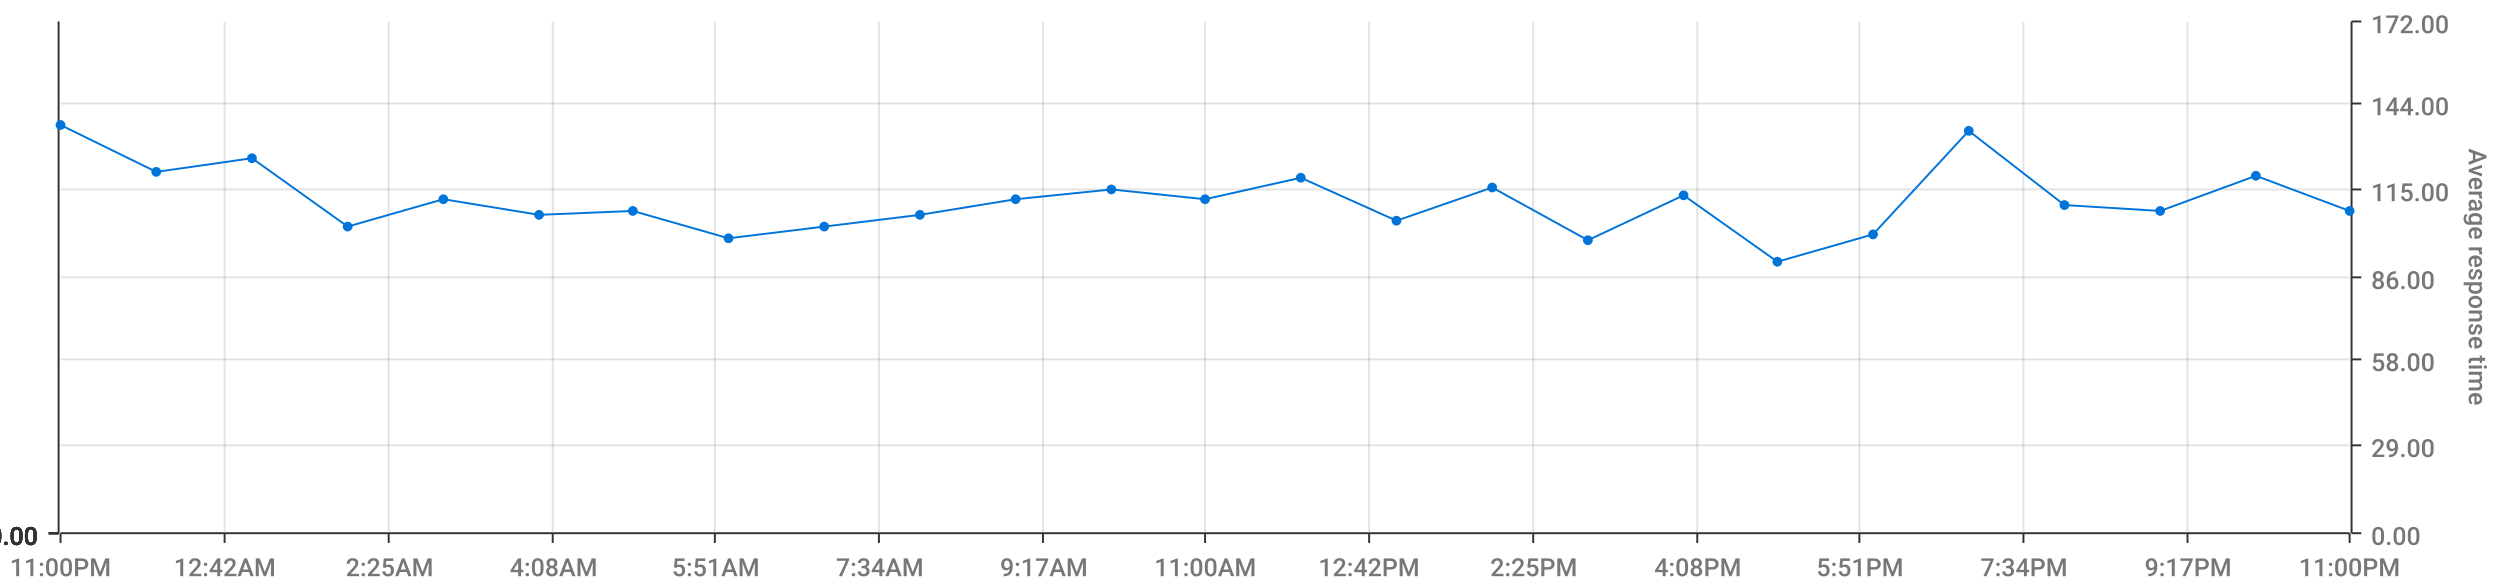
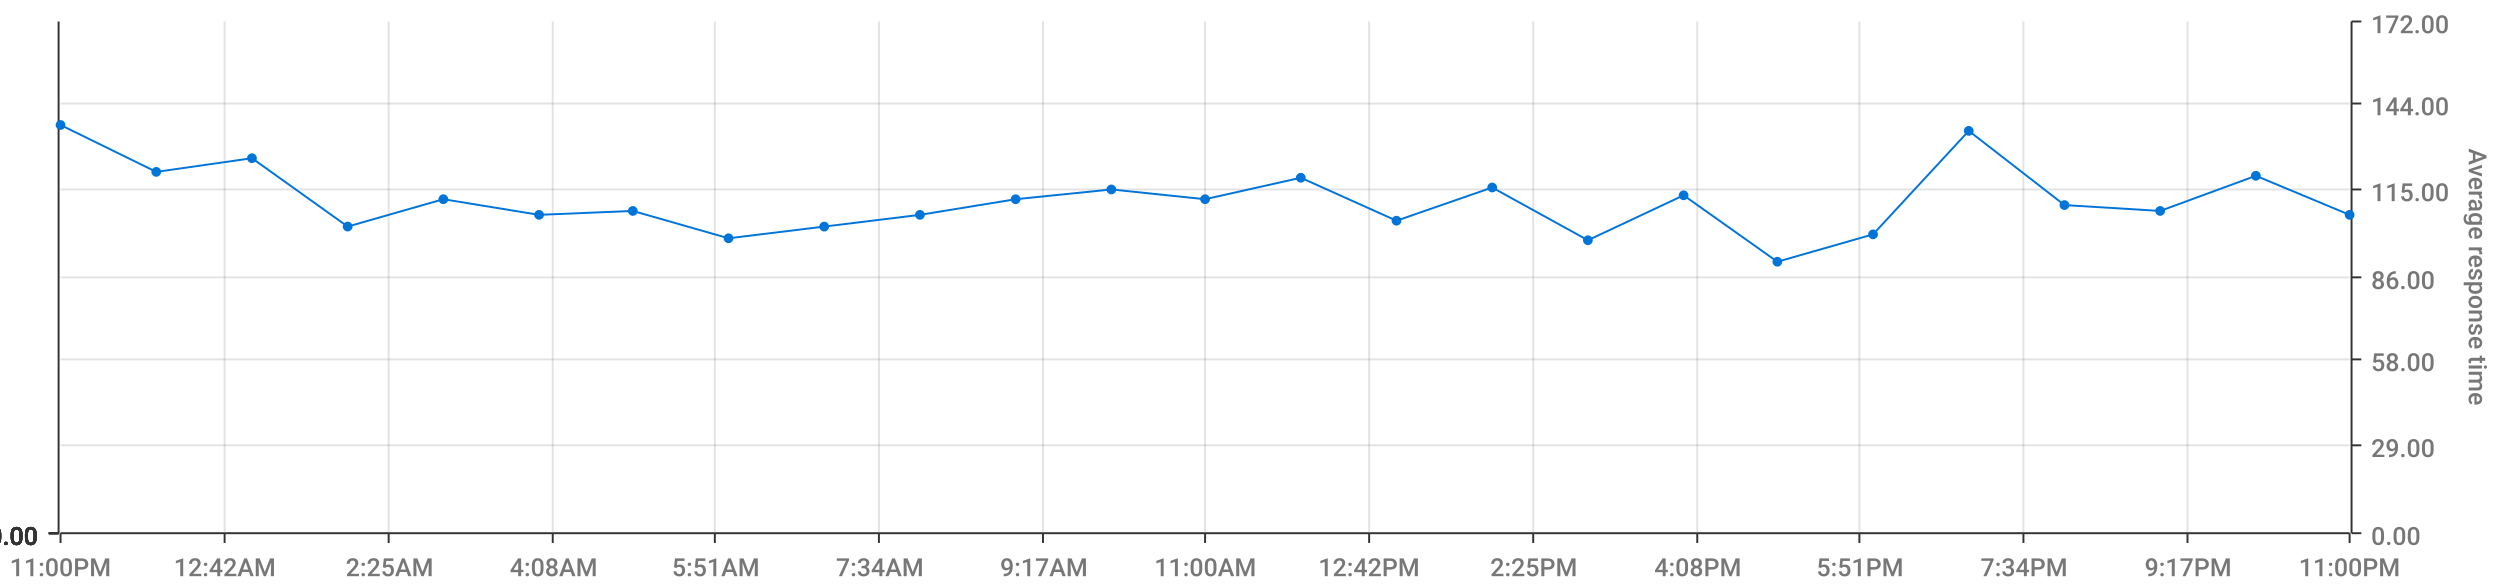
<svg xmlns="http://www.w3.org/2000/svg" viewBox="0 0 1280 300">
  <path d="M 0 0 L 1280 0 L 1280 300 L 0 300 L 0 0" style="stroke-width:0;stroke:rgba(255,255,255,1.0);fill:rgba(255,255,255,0.0)" />
  <path d="M 31 11 L 1203 11 L 1203 273 L 31 273 L 31 11" style="stroke-width:0;stroke:rgba(255,255,255,1.0);fill:rgba(255,255,255,0.0)" />
  <path d="M 31 273 L 1203 273" style="stroke-width:1;stroke:rgba(51,51,51,1.0);fill:rgba(255,255,255,0.0)" />
  <path d="M 31 273 L 31 278" style="stroke-width:1;stroke:rgba(51,51,51,1.0);fill:rgba(255,255,255,0.0)" />
  <text x="5" y="295" style="stroke-width:0;stroke:none;fill:rgba(119,119,119,1.0);font-size:12.8px;font-family:'Roboto Medium',sans-serif">11:00PM</text>
  <path d="M 115 273 L 115 278" style="stroke-width:1;stroke:rgba(51,51,51,1.0);fill:rgba(255,255,255,0.0)" />
  <text x="89" y="295" style="stroke-width:0;stroke:none;fill:rgba(119,119,119,1.0);font-size:12.8px;font-family:'Roboto Medium',sans-serif">12:42AM</text>
  <path d="M 199 273 L 199 278" style="stroke-width:1;stroke:rgba(51,51,51,1.0);fill:rgba(255,255,255,0.0)" />
  <text x="177" y="295" style="stroke-width:0;stroke:none;fill:rgba(119,119,119,1.0);font-size:12.8px;font-family:'Roboto Medium',sans-serif">2:25AM</text>
  <path d="M 283 273 L 283 278" style="stroke-width:1;stroke:rgba(51,51,51,1.0);fill:rgba(255,255,255,0.0)" />
  <text x="261" y="295" style="stroke-width:0;stroke:none;fill:rgba(119,119,119,1.0);font-size:12.8px;font-family:'Roboto Medium',sans-serif">4:08AM</text>
  <path d="M 366 273 L 366 278" style="stroke-width:1;stroke:rgba(51,51,51,1.0);fill:rgba(255,255,255,0.0)" />
  <text x="344" y="295" style="stroke-width:0;stroke:none;fill:rgba(119,119,119,1.0);font-size:12.8px;font-family:'Roboto Medium',sans-serif">5:51AM</text>
  <path d="M 450 273 L 450 278" style="stroke-width:1;stroke:rgba(51,51,51,1.0);fill:rgba(255,255,255,0.0)" />
  <text x="428" y="295" style="stroke-width:0;stroke:none;fill:rgba(119,119,119,1.0);font-size:12.8px;font-family:'Roboto Medium',sans-serif">7:34AM</text>
  <path d="M 534 273 L 534 278" style="stroke-width:1;stroke:rgba(51,51,51,1.0);fill:rgba(255,255,255,0.0)" />
  <text x="512" y="295" style="stroke-width:0;stroke:none;fill:rgba(119,119,119,1.0);font-size:12.8px;font-family:'Roboto Medium',sans-serif">9:17AM</text>
  <path d="M 617 273 L 617 278" style="stroke-width:1;stroke:rgba(51,51,51,1.0);fill:rgba(255,255,255,0.0)" />
  <text x="591" y="295" style="stroke-width:0;stroke:none;fill:rgba(119,119,119,1.0);font-size:12.8px;font-family:'Roboto Medium',sans-serif">11:00AM</text>
  <path d="M 701 273 L 701 278" style="stroke-width:1;stroke:rgba(51,51,51,1.0);fill:rgba(255,255,255,0.0)" />
  <text x="675" y="295" style="stroke-width:0;stroke:none;fill:rgba(119,119,119,1.0);font-size:12.8px;font-family:'Roboto Medium',sans-serif">12:42PM</text>
  <path d="M 785 273 L 785 278" style="stroke-width:1;stroke:rgba(51,51,51,1.0);fill:rgba(255,255,255,0.0)" />
  <text x="763" y="295" style="stroke-width:0;stroke:none;fill:rgba(119,119,119,1.0);font-size:12.8px;font-family:'Roboto Medium',sans-serif">2:25PM</text>
  <path d="M 869 273 L 869 278" style="stroke-width:1;stroke:rgba(51,51,51,1.0);fill:rgba(255,255,255,0.0)" />
  <text x="847" y="295" style="stroke-width:0;stroke:none;fill:rgba(119,119,119,1.0);font-size:12.8px;font-family:'Roboto Medium',sans-serif">4:08PM</text>
  <path d="M 952 273 L 952 278" style="stroke-width:1;stroke:rgba(51,51,51,1.0);fill:rgba(255,255,255,0.0)" />
  <text x="930" y="295" style="stroke-width:0;stroke:none;fill:rgba(119,119,119,1.0);font-size:12.8px;font-family:'Roboto Medium',sans-serif">5:51PM</text>
  <path d="M 1036 273 L 1036 278" style="stroke-width:1;stroke:rgba(51,51,51,1.0);fill:rgba(255,255,255,0.0)" />
  <text x="1014" y="295" style="stroke-width:0;stroke:none;fill:rgba(119,119,119,1.0);font-size:12.8px;font-family:'Roboto Medium',sans-serif">7:34PM</text>
  <path d="M 1120 273 L 1120 278" style="stroke-width:1;stroke:rgba(51,51,51,1.0);fill:rgba(255,255,255,0.0)" />
  <text x="1098" y="295" style="stroke-width:0;stroke:none;fill:rgba(119,119,119,1.0);font-size:12.8px;font-family:'Roboto Medium',sans-serif">9:17PM</text>
  <path d="M 1203 273 L 1203 278" style="stroke-width:1;stroke:rgba(51,51,51,1.0);fill:rgba(255,255,255,0.0)" />
  <text x="1177" y="295" style="stroke-width:0;stroke:none;fill:rgba(119,119,119,1.0);font-size:12.8px;font-family:'Roboto Medium',sans-serif">11:00PM</text>
  <path d="M 115 273 L 115 11" style="stroke-width:1;stroke:rgba(119,119,119,0.2);fill:none" />
  <path d="M 199 273 L 199 11" style="stroke-width:1;stroke:rgba(119,119,119,0.2);fill:none" />
  <path d="M 283 273 L 283 11" style="stroke-width:1;stroke:rgba(119,119,119,0.2);fill:none" />
  <path d="M 366 273 L 366 11" style="stroke-width:1;stroke:rgba(119,119,119,0.2);fill:none" />
  <path d="M 450 273 L 450 11" style="stroke-width:1;stroke:rgba(119,119,119,0.2);fill:none" />
  <path d="M 534 273 L 534 11" style="stroke-width:1;stroke:rgba(119,119,119,0.2);fill:none" />
  <path d="M 617 273 L 617 11" style="stroke-width:1;stroke:rgba(119,119,119,0.2);fill:none" />
  <path d="M 701 273 L 701 11" style="stroke-width:1;stroke:rgba(119,119,119,0.2);fill:none" />
  <path d="M 785 273 L 785 11" style="stroke-width:1;stroke:rgba(119,119,119,0.2);fill:none" />
  <path d="M 869 273 L 869 11" style="stroke-width:1;stroke:rgba(119,119,119,0.2);fill:none" />
  <path d="M 952 273 L 952 11" style="stroke-width:1;stroke:rgba(119,119,119,0.2);fill:none" />
  <path d="M 1036 273 L 1036 11" style="stroke-width:1;stroke:rgba(119,119,119,0.2);fill:none" />
  <path d="M 1120 273 L 1120 11" style="stroke-width:1;stroke:rgba(119,119,119,0.2);fill:none" />
  <path d="M 1204 273 L 1204 11" style="stroke-width:1;stroke:rgba(51,51,51,1.0);fill:rgba(255,255,255,0.0)" />
  <path d="M 1204 273 L 1209 273" style="stroke-width:1;stroke:rgba(51,51,51,1.0);fill:rgba(255,255,255,0.0)" />
  <text x="1214" y="279" style="stroke-width:0;stroke:none;fill:rgba(119,119,119,1.0);font-size:12.8px;font-family:'Roboto Medium',sans-serif">0.00</text>
  <path d="M 1204 228 L 1209 228" style="stroke-width:1;stroke:rgba(51,51,51,1.0);fill:rgba(255,255,255,0.0)" />
  <text x="1214" y="234" style="stroke-width:0;stroke:none;fill:rgba(119,119,119,1.0);font-size:12.8px;font-family:'Roboto Medium',sans-serif">29.00</text>
  <path d="M 1204 184 L 1209 184" style="stroke-width:1;stroke:rgba(51,51,51,1.0);fill:rgba(255,255,255,0.0)" />
  <text x="1214" y="190" style="stroke-width:0;stroke:none;fill:rgba(119,119,119,1.0);font-size:12.8px;font-family:'Roboto Medium',sans-serif">58.00</text>
  <path d="M 1204 142 L 1209 142" style="stroke-width:1;stroke:rgba(51,51,51,1.0);fill:rgba(255,255,255,0.0)" />
  <text x="1214" y="148" style="stroke-width:0;stroke:none;fill:rgba(119,119,119,1.0);font-size:12.8px;font-family:'Roboto Medium',sans-serif">86.00</text>
  <path d="M 1204 97 L 1209 97" style="stroke-width:1;stroke:rgba(51,51,51,1.0);fill:rgba(255,255,255,0.0)" />
  <text x="1214" y="103" style="stroke-width:0;stroke:none;fill:rgba(119,119,119,1.0);font-size:12.8px;font-family:'Roboto Medium',sans-serif">115.00</text>
  <path d="M 1204 53 L 1209 53" style="stroke-width:1;stroke:rgba(51,51,51,1.0);fill:rgba(255,255,255,0.0)" />
  <text x="1214" y="59" style="stroke-width:0;stroke:none;fill:rgba(119,119,119,1.0);font-size:12.8px;font-family:'Roboto Medium',sans-serif">144.00</text>
  <path d="M 1204 11 L 1209 11" style="stroke-width:1;stroke:rgba(51,51,51,1.0);fill:rgba(255,255,255,0.0)" />
  <text x="1214" y="17" style="stroke-width:0;stroke:none;fill:rgba(119,119,119,1.0);font-size:12.8px;font-family:'Roboto Medium',sans-serif">172.00</text>
  <text x="1264" y="76" style="stroke-width:0;stroke:none;fill:rgba(119,119,119,1.0);font-size:12.8px;font-family:'Roboto Medium',sans-serif" transform="rotate(90.00,1264,76)">Average response time</text>
  <path d="M 31 273 L 1203 273" style="stroke-width:0;stroke:rgba(255,255,255,0.0);fill:none" />
  <path d="M 31 228 L 1203 228" style="stroke-width:1;stroke:rgba(119,119,119,0.2);fill:none" />
  <path d="M 31 184 L 1203 184" style="stroke-width:1;stroke:rgba(119,119,119,0.2);fill:none" />
  <path d="M 31 142 L 1203 142" style="stroke-width:1;stroke:rgba(119,119,119,0.2);fill:none" />
  <path d="M 31 97 L 1203 97" style="stroke-width:1;stroke:rgba(119,119,119,0.2);fill:none" />
  <path d="M 31 53 L 1203 53" style="stroke-width:1;stroke:rgba(119,119,119,0.2);fill:none" />
  <path d="M 30 273 L 30 11" style="stroke-width:1;stroke:rgba(51,51,51,1.0);fill:rgba(255,255,255,0.0)" />
  <path d="M 30 273 L 25 273" style="stroke-width:1;stroke:rgba(51,51,51,1.0);fill:rgba(255,255,255,0.0)" />
  <text x="-6" y="279" style="stroke-width:0;stroke:none;fill:rgba(51,51,51,1.0);font-size:12.8px;font-family:'Roboto Medium',sans-serif">0.00</text>
  <path d="M 30 273 L 25 273" style="stroke-width:1;stroke:rgba(51,51,51,1.0);fill:rgba(255,255,255,0.0)" />
  <text x="-6" y="279" style="stroke-width:0;stroke:none;fill:rgba(51,51,51,1.0);font-size:12.8px;font-family:'Roboto Medium',sans-serif">0.00</text>
  <path d="M 30 273 L 25 273" style="stroke-width:1;stroke:rgba(51,51,51,1.0);fill:rgba(255,255,255,0.0)" />
  <text x="-6" y="279" style="stroke-width:0;stroke:none;fill:rgba(51,51,51,1.0);font-size:12.8px;font-family:'Roboto Medium',sans-serif">0.00</text>
  <path d="M 30 273 L 25 273" style="stroke-width:1;stroke:rgba(51,51,51,1.0);fill:rgba(255,255,255,0.0)" />
  <text x="-6" y="279" style="stroke-width:0;stroke:none;fill:rgba(51,51,51,1.0);font-size:12.8px;font-family:'Roboto Medium',sans-serif">0.00</text>
  <path d="M 30 273 L 25 273" style="stroke-width:1;stroke:rgba(51,51,51,1.0);fill:rgba(255,255,255,0.0)" />
  <text x="-6" y="279" style="stroke-width:0;stroke:none;fill:rgba(51,51,51,1.0);font-size:12.8px;font-family:'Roboto Medium',sans-serif">0.00</text>
  <path d="M 30 273 L 25 273" style="stroke-width:1;stroke:rgba(51,51,51,1.0);fill:rgba(255,255,255,0.0)" />
  <text x="-6" y="279" style="stroke-width:0;stroke:none;fill:rgba(51,51,51,1.0);font-size:12.8px;font-family:'Roboto Medium',sans-serif">0.00</text>
  <path d="M 30 273 L 25 273" style="stroke-width:1;stroke:rgba(51,51,51,1.0);fill:rgba(255,255,255,0.0)" />
  <text x="-6" y="279" style="stroke-width:0;stroke:none;fill:rgba(51,51,51,1.0);font-size:12.8px;font-family:'Roboto Medium',sans-serif">0.00</text>
  <path d="M 31 273 L 1203 273" style="stroke-width:0;stroke:rgba(255,255,255,0.0);fill:none" />
  <path d="M 31 273 L 1203 273" style="stroke-width:0;stroke:rgba(255,255,255,0.0);fill:none" />
  <path d="M 31 273 L 1203 273" style="stroke-width:0;stroke:rgba(255,255,255,0.0);fill:none" />
  <path d="M 31 273 L 1203 273" style="stroke-width:0;stroke:rgba(255,255,255,0.0);fill:none" />
  <path d="M 31 273 L 1203 273" style="stroke-width:0;stroke:rgba(255,255,255,0.0);fill:none" />
  <path d="M 31 273 L 1203 273" style="stroke-width:0;stroke:rgba(255,255,255,0.0);fill:none" />
-   <path d="M 31 64 L 80 88 L 129 81 L 178 116 L 227 102 L 276 110 L 324 108 L 373 122 L 422 116 L 471 110 L 520 102 L 569 97 L 617 102 L 666 91 L 715 113 L 764 96 L 813 123 L 862 100 L 910 134 L 959 120 L 1008 67 L 1057 105 L 1106 108 L 1155 90 L 1203 108" style="stroke-width:1;stroke:rgba(0,116,217,1.0);fill:rgba(255,255,255,0.0)" />
+   <path d="M 31 64 L 80 88 L 129 81 L 178 116 L 227 102 L 276 110 L 324 108 L 373 122 L 422 116 L 471 110 L 520 102 L 569 97 L 617 102 L 666 91 L 715 113 L 764 96 L 813 123 L 862 100 L 910 134 L 959 120 L 1008 67 L 1057 105 L 1106 108 L 1155 90 L 1203 110" style="stroke-width:1;stroke:rgba(0,116,217,1.0);fill:rgba(255,255,255,0.0)" />
  <circle cx="31" cy="64" r="2" style="stroke-width:1;stroke:rgba(0,116,217,1.0);fill:rgba(0,116,217,1.0)" />
  <path d="" style="stroke-width:1;stroke:rgba(0,116,217,1.0);fill:rgba(0,116,217,1.0)" />
  <circle cx="80" cy="88" r="2" style="stroke-width:1;stroke:rgba(0,116,217,1.0);fill:rgba(0,116,217,1.0)" />
  <path d="" style="stroke-width:1;stroke:rgba(0,116,217,1.0);fill:rgba(0,116,217,1.0)" />
  <circle cx="129" cy="81" r="2" style="stroke-width:1;stroke:rgba(0,116,217,1.0);fill:rgba(0,116,217,1.0)" />
  <path d="" style="stroke-width:1;stroke:rgba(0,116,217,1.0);fill:rgba(0,116,217,1.0)" />
  <circle cx="178" cy="116" r="2" style="stroke-width:1;stroke:rgba(0,116,217,1.0);fill:rgba(0,116,217,1.0)" />
  <path d="" style="stroke-width:1;stroke:rgba(0,116,217,1.0);fill:rgba(0,116,217,1.0)" />
  <circle cx="227" cy="102" r="2" style="stroke-width:1;stroke:rgba(0,116,217,1.0);fill:rgba(0,116,217,1.0)" />
  <path d="" style="stroke-width:1;stroke:rgba(0,116,217,1.0);fill:rgba(0,116,217,1.0)" />
  <circle cx="276" cy="110" r="2" style="stroke-width:1;stroke:rgba(0,116,217,1.0);fill:rgba(0,116,217,1.0)" />
  <path d="" style="stroke-width:1;stroke:rgba(0,116,217,1.0);fill:rgba(0,116,217,1.0)" />
  <circle cx="324" cy="108" r="2" style="stroke-width:1;stroke:rgba(0,116,217,1.0);fill:rgba(0,116,217,1.0)" />
  <path d="" style="stroke-width:1;stroke:rgba(0,116,217,1.0);fill:rgba(0,116,217,1.0)" />
  <circle cx="373" cy="122" r="2" style="stroke-width:1;stroke:rgba(0,116,217,1.0);fill:rgba(0,116,217,1.0)" />
  <path d="" style="stroke-width:1;stroke:rgba(0,116,217,1.0);fill:rgba(0,116,217,1.0)" />
  <circle cx="422" cy="116" r="2" style="stroke-width:1;stroke:rgba(0,116,217,1.0);fill:rgba(0,116,217,1.0)" />
  <path d="" style="stroke-width:1;stroke:rgba(0,116,217,1.0);fill:rgba(0,116,217,1.0)" />
  <circle cx="471" cy="110" r="2" style="stroke-width:1;stroke:rgba(0,116,217,1.0);fill:rgba(0,116,217,1.0)" />
  <path d="" style="stroke-width:1;stroke:rgba(0,116,217,1.0);fill:rgba(0,116,217,1.0)" />
  <circle cx="520" cy="102" r="2" style="stroke-width:1;stroke:rgba(0,116,217,1.0);fill:rgba(0,116,217,1.0)" />
  <path d="" style="stroke-width:1;stroke:rgba(0,116,217,1.0);fill:rgba(0,116,217,1.0)" />
  <circle cx="569" cy="97" r="2" style="stroke-width:1;stroke:rgba(0,116,217,1.0);fill:rgba(0,116,217,1.0)" />
  <path d="" style="stroke-width:1;stroke:rgba(0,116,217,1.0);fill:rgba(0,116,217,1.0)" />
  <circle cx="617" cy="102" r="2" style="stroke-width:1;stroke:rgba(0,116,217,1.0);fill:rgba(0,116,217,1.0)" />
  <path d="" style="stroke-width:1;stroke:rgba(0,116,217,1.0);fill:rgba(0,116,217,1.0)" />
  <circle cx="666" cy="91" r="2" style="stroke-width:1;stroke:rgba(0,116,217,1.0);fill:rgba(0,116,217,1.0)" />
  <path d="" style="stroke-width:1;stroke:rgba(0,116,217,1.0);fill:rgba(0,116,217,1.0)" />
  <circle cx="715" cy="113" r="2" style="stroke-width:1;stroke:rgba(0,116,217,1.0);fill:rgba(0,116,217,1.0)" />
  <path d="" style="stroke-width:1;stroke:rgba(0,116,217,1.0);fill:rgba(0,116,217,1.0)" />
  <circle cx="764" cy="96" r="2" style="stroke-width:1;stroke:rgba(0,116,217,1.0);fill:rgba(0,116,217,1.0)" />
  <path d="" style="stroke-width:1;stroke:rgba(0,116,217,1.0);fill:rgba(0,116,217,1.0)" />
  <circle cx="813" cy="123" r="2" style="stroke-width:1;stroke:rgba(0,116,217,1.0);fill:rgba(0,116,217,1.0)" />
  <path d="" style="stroke-width:1;stroke:rgba(0,116,217,1.0);fill:rgba(0,116,217,1.0)" />
  <circle cx="862" cy="100" r="2" style="stroke-width:1;stroke:rgba(0,116,217,1.0);fill:rgba(0,116,217,1.0)" />
  <path d="" style="stroke-width:1;stroke:rgba(0,116,217,1.0);fill:rgba(0,116,217,1.0)" />
  <circle cx="910" cy="134" r="2" style="stroke-width:1;stroke:rgba(0,116,217,1.0);fill:rgba(0,116,217,1.0)" />
  <path d="" style="stroke-width:1;stroke:rgba(0,116,217,1.0);fill:rgba(0,116,217,1.0)" />
  <circle cx="959" cy="120" r="2" style="stroke-width:1;stroke:rgba(0,116,217,1.0);fill:rgba(0,116,217,1.0)" />
  <path d="" style="stroke-width:1;stroke:rgba(0,116,217,1.0);fill:rgba(0,116,217,1.0)" />
  <circle cx="1008" cy="67" r="2" style="stroke-width:1;stroke:rgba(0,116,217,1.0);fill:rgba(0,116,217,1.0)" />
  <path d="" style="stroke-width:1;stroke:rgba(0,116,217,1.0);fill:rgba(0,116,217,1.0)" />
  <circle cx="1057" cy="105" r="2" style="stroke-width:1;stroke:rgba(0,116,217,1.0);fill:rgba(0,116,217,1.0)" />
  <path d="" style="stroke-width:1;stroke:rgba(0,116,217,1.0);fill:rgba(0,116,217,1.0)" />
  <circle cx="1106" cy="108" r="2" style="stroke-width:1;stroke:rgba(0,116,217,1.0);fill:rgba(0,116,217,1.0)" />
  <path d="" style="stroke-width:1;stroke:rgba(0,116,217,1.0);fill:rgba(0,116,217,1.0)" />
  <circle cx="1155" cy="90" r="2" style="stroke-width:1;stroke:rgba(0,116,217,1.0);fill:rgba(0,116,217,1.0)" />
  <path d="" style="stroke-width:1;stroke:rgba(0,116,217,1.0);fill:rgba(0,116,217,1.0)" />
-   <circle cx="1203" cy="108" r="2" style="stroke-width:1;stroke:rgba(0,116,217,1.0);fill:rgba(0,116,217,1.0)" />
+   <circle cx="1203" cy="110" r="2" style="stroke-width:1;stroke:rgba(0,116,217,1.0);fill:rgba(0,116,217,1.0)" />
  <path d="" style="stroke-width:1;stroke:rgba(0,116,217,1.0);fill:rgba(0,116,217,1.0)" />
</svg>
